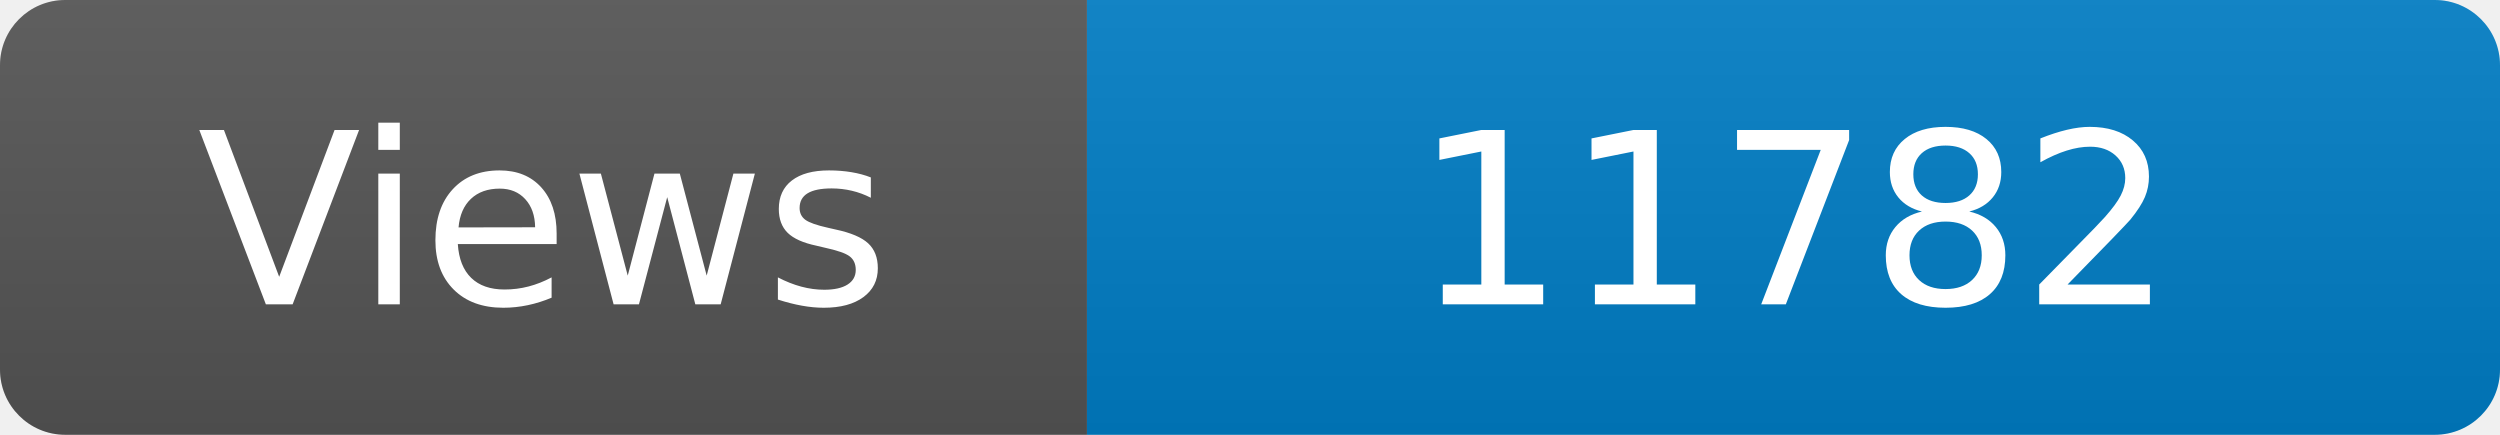
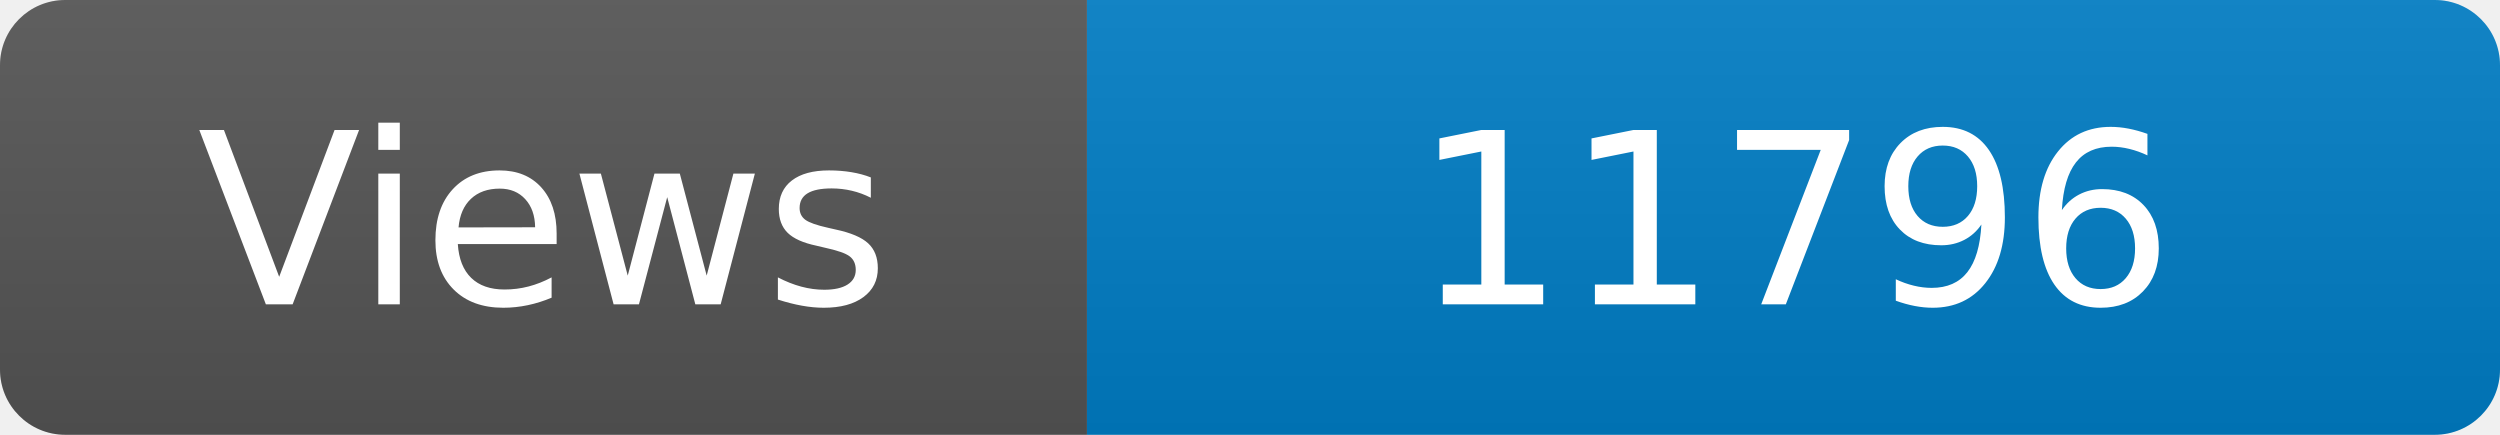
<svg xmlns="http://www.w3.org/2000/svg" width="115" height="20" role="img" aria-label="Maintained?: yes">
  <linearGradient id="s" x2="0" y2="100%">
    <stop offset="0" stop-color="#bbb" stop-opacity=".1" />
    <stop offset="1" stop-opacity=".1" />
  </linearGradient>
  <clipPath id="r">
    <rect width="115" height="20" rx="3" fill="#fff" />
  </clipPath>
  <g clip-path="url(#r)">
    <rect width="50" height="20" fill="#555" />
    <rect x="50" width="160" height="20" fill="#007ec6" />
    <rect width="115" height="20" fill="url(#s)" />
  </g>
  <g fill="#fff" text-anchor="middle" font-family="Verdana,Geneva,DejaVu Sans,sans-serif" font-size="110">
    <text x="250" y="140" transform="scale(.1)" fill="#fff">Views</text>
-     <text x="825" y="140" transform="scale(.1)" fill="#fff">11782</text>
+     <text x="825" y="140" transform="scale(.1)" fill="#fff">11796</text>
  </g>
</svg>
